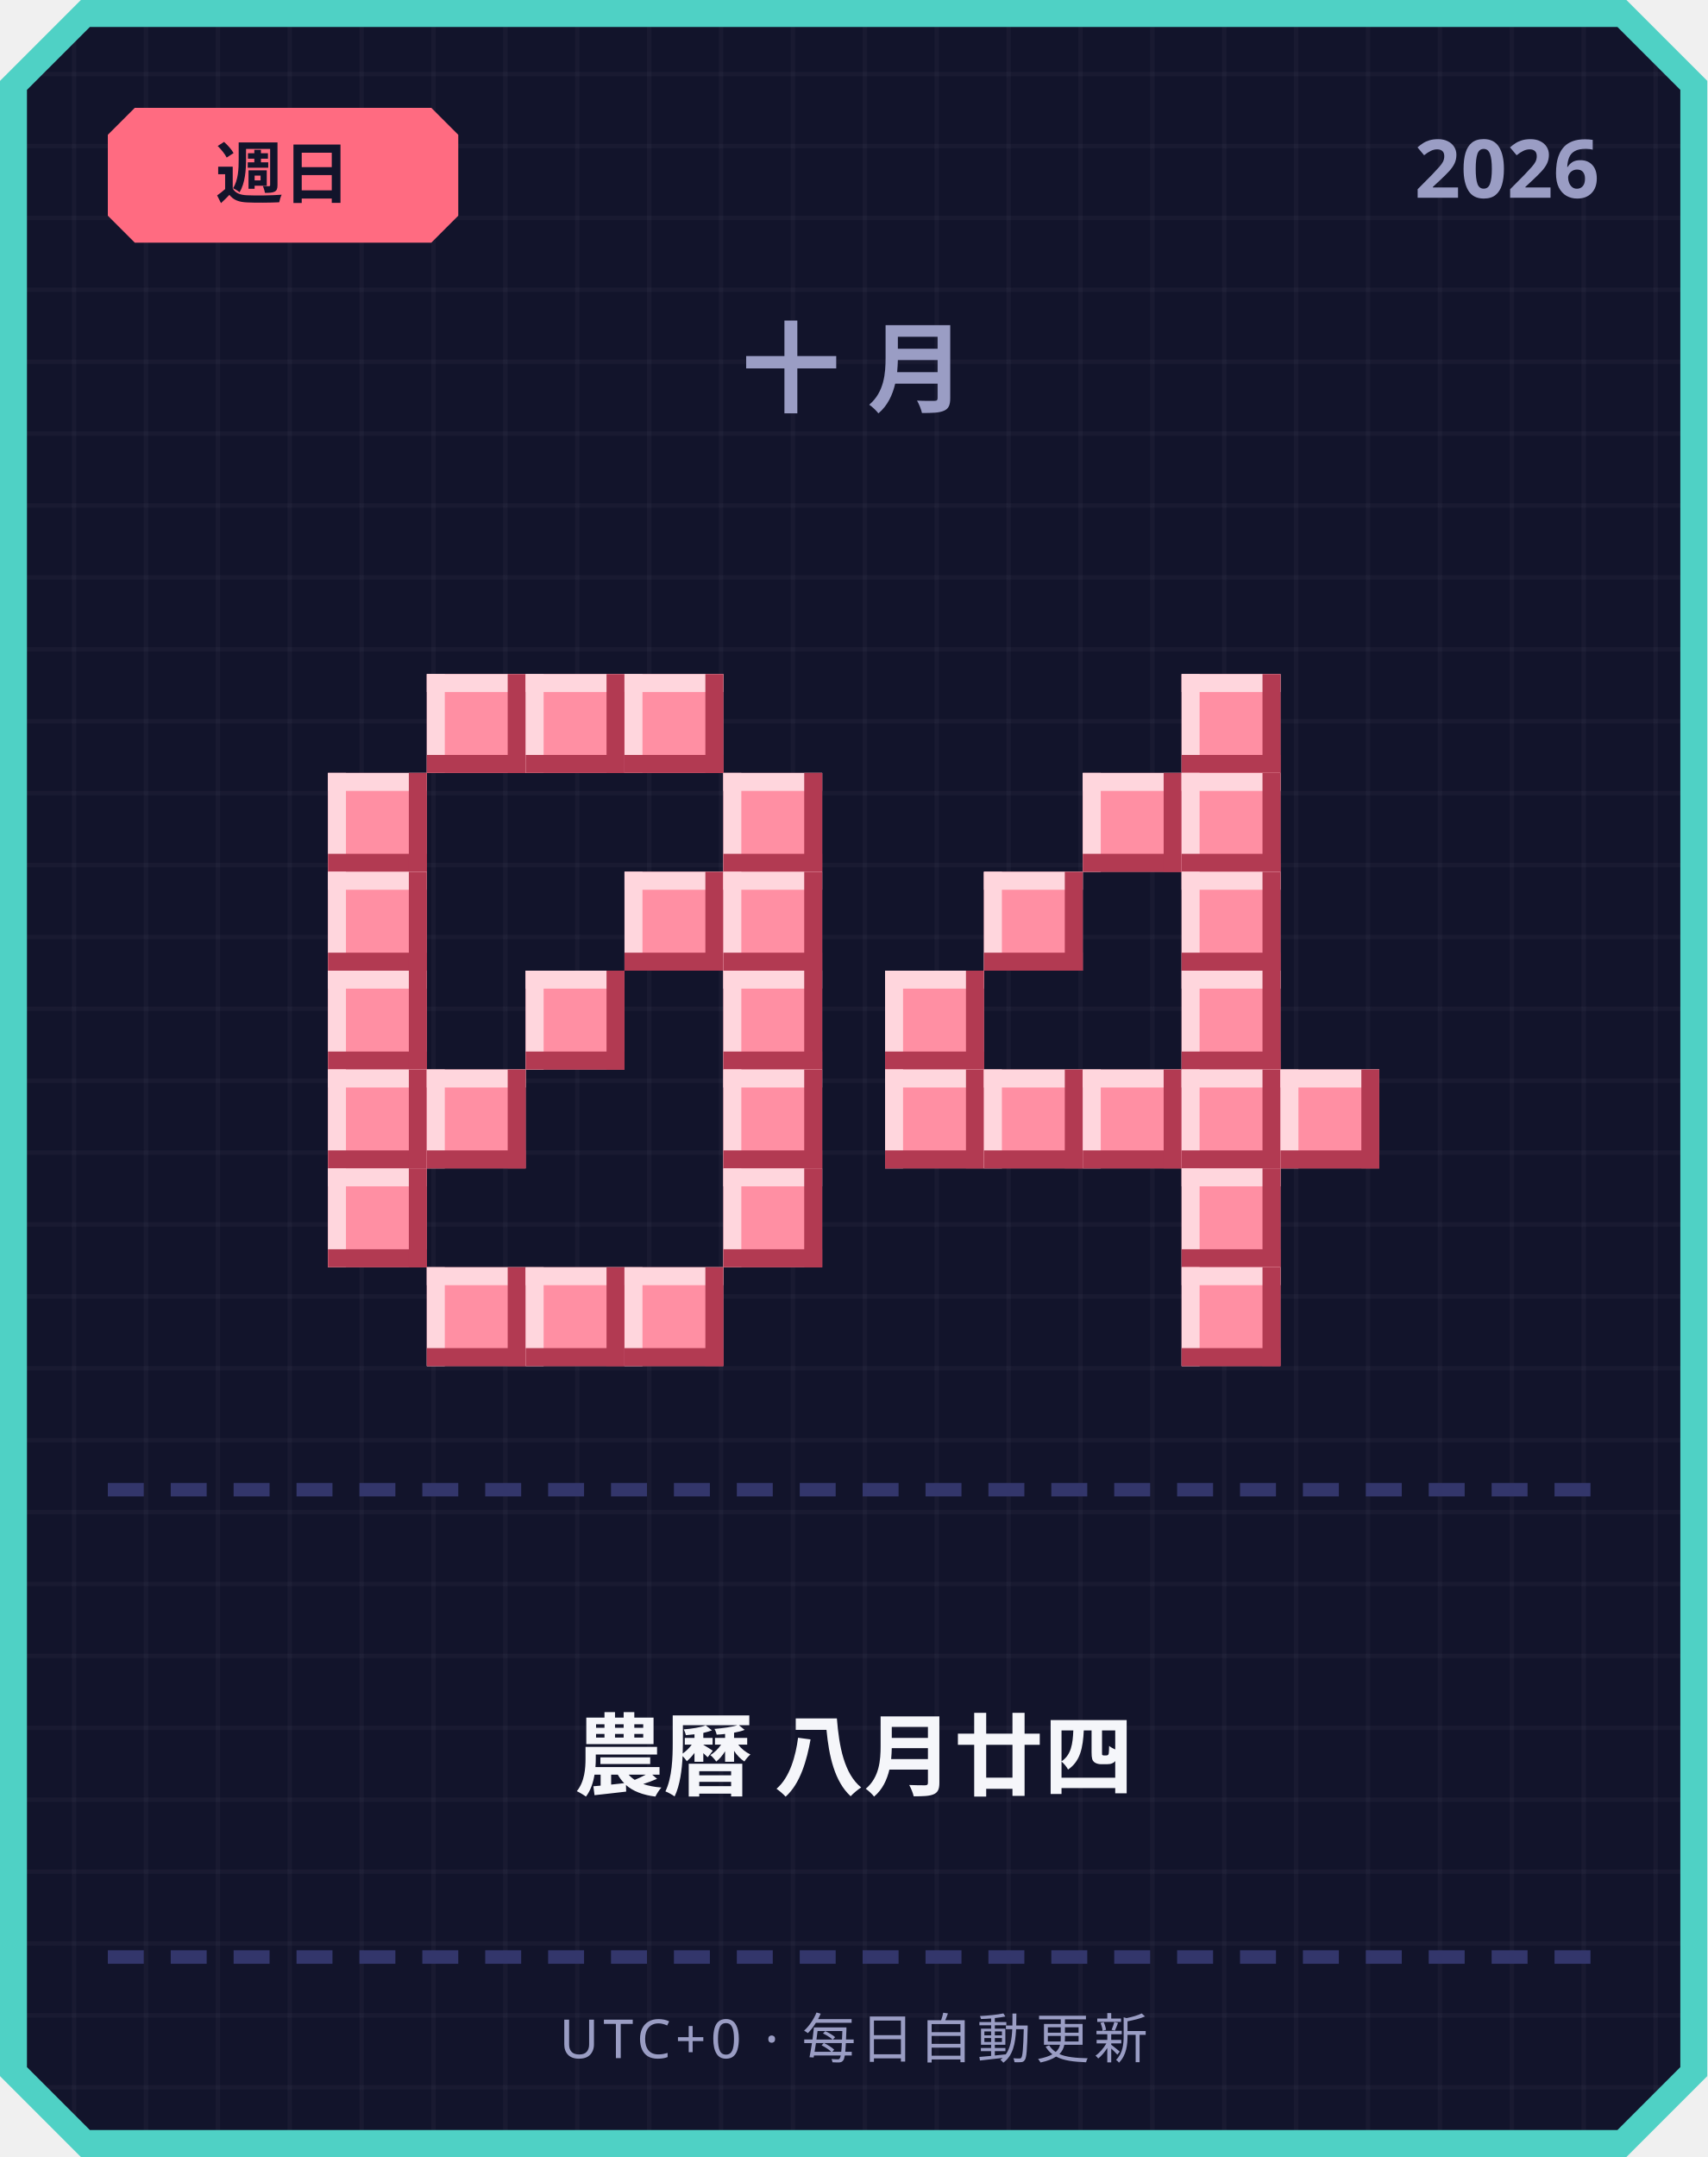
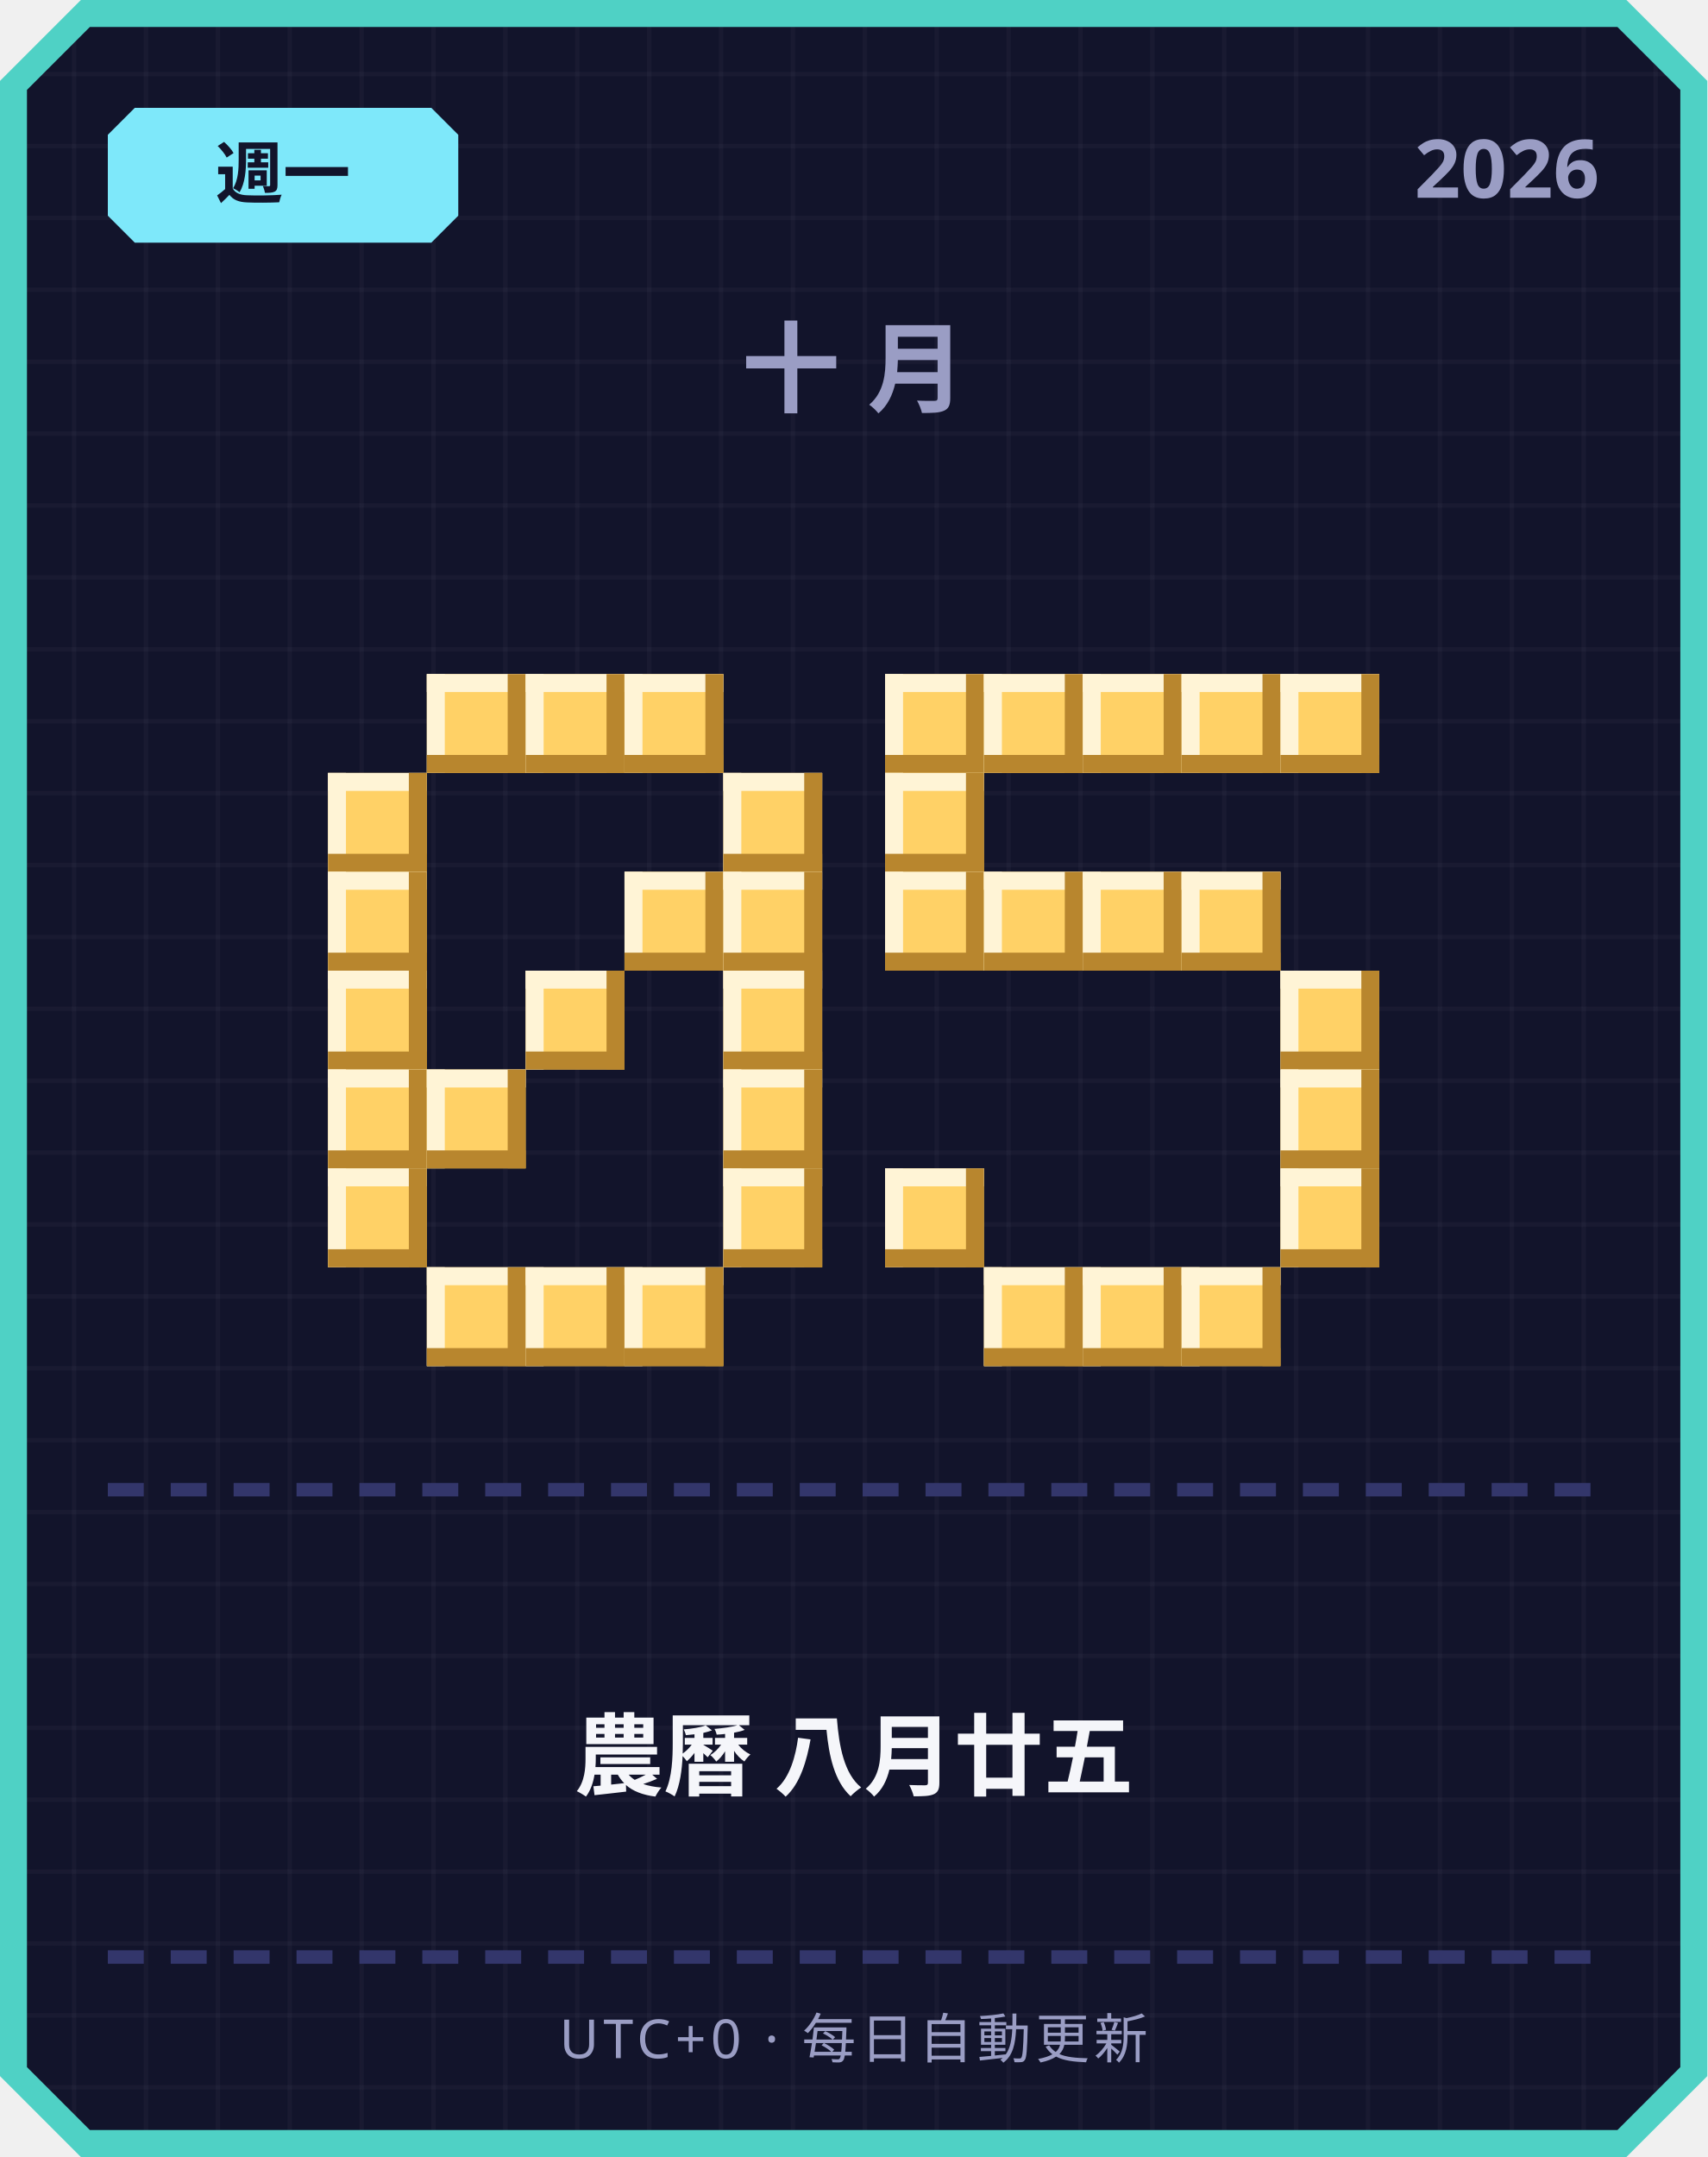
<svg xmlns="http://www.w3.org/2000/svg" width="380" height="480" viewBox="0 0 380 480">
  <defs>
    <pattern id="grid" width="16" height="16" patternUnits="userSpaceOnUse">
      <rect width="16" height="16" fill="#12142b" />
      <rect width="1" height="16" fill="#ffffff" opacity="0.03" />
      <rect width="16" height="1" fill="#ffffff" opacity="0.03" />
    </pattern>
  </defs>
  <path d="M 18,0 L 362,0 L 380,18 L 380,462 L 362,480 L 18,480 L 0,462 L 0,18 Z" fill="#4fd1c5" />
  <path d="M 20,6 L 360,6 L 374,20 L 374,460 L 360,474 L 20,474 L 6,460 L 6,20 Z" fill="url(#grid)" />
-   <path d="M 30,24 L 96,24 L 102,30 L 102,48 L 96,54 L 30,54 L 24,48 L 24,30 Z" fill="#ff6b81" />
-   <text x="63" y="44" text-anchor="middle" font-family="'Segoe UI', sans-serif" font-size="15" font-weight="700" fill="#12142b">週日</text>
+   <path d="M 30,24 L 96,24 L 102,30 L 102,48 L 96,54 L 30,54 L 24,48 L 24,30 Z" fill="#7ee8fa" />
+   <text x="63" y="44" text-anchor="middle" font-family="'Segoe UI', sans-serif" font-size="15" font-weight="700" fill="#12142b">週一</text>
  <text x="356" y="44" text-anchor="end" font-family="'Segoe UI', sans-serif" font-size="18" font-weight="700" fill="#9a9dc4">2026</text>
  <text x="190" y="90" text-anchor="middle" font-family="'Segoe UI', sans-serif" font-size="22" font-weight="700" letter-spacing="6" fill="#9a9dc4">十月</text>
-   <rect x="95" y="150" width="22" height="22" fill="#ff8fa3" />
-   <rect x="95" y="150" width="22" height="4" fill="#ffd6dd" />
-   <rect x="95" y="150" width="4" height="22" fill="#ffd6dd" />
-   <rect x="95" y="168" width="22" height="4" fill="#b23a52" />
-   <rect x="113" y="150" width="4" height="22" fill="#b23a52" />
-   <rect x="117" y="150" width="22" height="22" fill="#ff8fa3" />
-   <rect x="117" y="150" width="22" height="4" fill="#ffd6dd" />
-   <rect x="117" y="150" width="4" height="22" fill="#ffd6dd" />
-   <rect x="117" y="168" width="22" height="4" fill="#b23a52" />
-   <rect x="135" y="150" width="4" height="22" fill="#b23a52" />
-   <rect x="139" y="150" width="22" height="22" fill="#ff8fa3" />
-   <rect x="139" y="150" width="22" height="4" fill="#ffd6dd" />
-   <rect x="139" y="150" width="4" height="22" fill="#ffd6dd" />
-   <rect x="139" y="168" width="22" height="4" fill="#b23a52" />
-   <rect x="157" y="150" width="4" height="22" fill="#b23a52" />
-   <rect x="73" y="172" width="22" height="22" fill="#ff8fa3" />
-   <rect x="73" y="172" width="22" height="4" fill="#ffd6dd" />
-   <rect x="73" y="172" width="4" height="22" fill="#ffd6dd" />
-   <rect x="73" y="190" width="22" height="4" fill="#b23a52" />
-   <rect x="91" y="172" width="4" height="22" fill="#b23a52" />
-   <rect x="161" y="172" width="22" height="22" fill="#ff8fa3" />
-   <rect x="161" y="172" width="22" height="4" fill="#ffd6dd" />
-   <rect x="161" y="172" width="4" height="22" fill="#ffd6dd" />
-   <rect x="161" y="190" width="22" height="4" fill="#b23a52" />
-   <rect x="179" y="172" width="4" height="22" fill="#b23a52" />
-   <rect x="73" y="194" width="22" height="22" fill="#ff8fa3" />
-   <rect x="73" y="194" width="22" height="4" fill="#ffd6dd" />
-   <rect x="73" y="194" width="4" height="22" fill="#ffd6dd" />
-   <rect x="73" y="212" width="22" height="4" fill="#b23a52" />
-   <rect x="91" y="194" width="4" height="22" fill="#b23a52" />
-   <rect x="139" y="194" width="22" height="22" fill="#ff8fa3" />
-   <rect x="139" y="194" width="22" height="4" fill="#ffd6dd" />
-   <rect x="139" y="194" width="4" height="22" fill="#ffd6dd" />
-   <rect x="139" y="212" width="22" height="4" fill="#b23a52" />
-   <rect x="157" y="194" width="4" height="22" fill="#b23a52" />
-   <rect x="161" y="194" width="22" height="22" fill="#ff8fa3" />
-   <rect x="161" y="194" width="22" height="4" fill="#ffd6dd" />
-   <rect x="161" y="194" width="4" height="22" fill="#ffd6dd" />
-   <rect x="161" y="212" width="22" height="4" fill="#b23a52" />
-   <rect x="179" y="194" width="4" height="22" fill="#b23a52" />
-   <rect x="73" y="216" width="22" height="22" fill="#ff8fa3" />
-   <rect x="73" y="216" width="22" height="4" fill="#ffd6dd" />
-   <rect x="73" y="216" width="4" height="22" fill="#ffd6dd" />
-   <rect x="73" y="234" width="22" height="4" fill="#b23a52" />
-   <rect x="91" y="216" width="4" height="22" fill="#b23a52" />
-   <rect x="117" y="216" width="22" height="22" fill="#ff8fa3" />
-   <rect x="117" y="216" width="22" height="4" fill="#ffd6dd" />
-   <rect x="117" y="216" width="4" height="22" fill="#ffd6dd" />
-   <rect x="117" y="234" width="22" height="4" fill="#b23a52" />
-   <rect x="135" y="216" width="4" height="22" fill="#b23a52" />
-   <rect x="161" y="216" width="22" height="22" fill="#ff8fa3" />
-   <rect x="161" y="216" width="22" height="4" fill="#ffd6dd" />
-   <rect x="161" y="216" width="4" height="22" fill="#ffd6dd" />
-   <rect x="161" y="234" width="22" height="4" fill="#b23a52" />
-   <rect x="179" y="216" width="4" height="22" fill="#b23a52" />
-   <rect x="73" y="238" width="22" height="22" fill="#ff8fa3" />
-   <rect x="73" y="238" width="22" height="4" fill="#ffd6dd" />
-   <rect x="73" y="238" width="4" height="22" fill="#ffd6dd" />
-   <rect x="73" y="256" width="22" height="4" fill="#b23a52" />
-   <rect x="91" y="238" width="4" height="22" fill="#b23a52" />
-   <rect x="95" y="238" width="22" height="22" fill="#ff8fa3" />
-   <rect x="95" y="238" width="22" height="4" fill="#ffd6dd" />
-   <rect x="95" y="238" width="4" height="22" fill="#ffd6dd" />
-   <rect x="95" y="256" width="22" height="4" fill="#b23a52" />
-   <rect x="113" y="238" width="4" height="22" fill="#b23a52" />
-   <rect x="161" y="238" width="22" height="22" fill="#ff8fa3" />
-   <rect x="161" y="238" width="22" height="4" fill="#ffd6dd" />
-   <rect x="161" y="238" width="4" height="22" fill="#ffd6dd" />
-   <rect x="161" y="256" width="22" height="4" fill="#b23a52" />
-   <rect x="179" y="238" width="4" height="22" fill="#b23a52" />
-   <rect x="73" y="260" width="22" height="22" fill="#ff8fa3" />
-   <rect x="73" y="260" width="22" height="4" fill="#ffd6dd" />
-   <rect x="73" y="260" width="4" height="22" fill="#ffd6dd" />
-   <rect x="73" y="278" width="22" height="4" fill="#b23a52" />
-   <rect x="91" y="260" width="4" height="22" fill="#b23a52" />
-   <rect x="161" y="260" width="22" height="22" fill="#ff8fa3" />
-   <rect x="161" y="260" width="22" height="4" fill="#ffd6dd" />
-   <rect x="161" y="260" width="4" height="22" fill="#ffd6dd" />
-   <rect x="161" y="278" width="22" height="4" fill="#b23a52" />
-   <rect x="179" y="260" width="4" height="22" fill="#b23a52" />
-   <rect x="95" y="282" width="22" height="22" fill="#ff8fa3" />
-   <rect x="95" y="282" width="22" height="4" fill="#ffd6dd" />
-   <rect x="95" y="282" width="4" height="22" fill="#ffd6dd" />
-   <rect x="95" y="300" width="22" height="4" fill="#b23a52" />
-   <rect x="113" y="282" width="4" height="22" fill="#b23a52" />
-   <rect x="117" y="282" width="22" height="22" fill="#ff8fa3" />
-   <rect x="117" y="282" width="22" height="4" fill="#ffd6dd" />
-   <rect x="117" y="282" width="4" height="22" fill="#ffd6dd" />
-   <rect x="117" y="300" width="22" height="4" fill="#b23a52" />
-   <rect x="135" y="282" width="4" height="22" fill="#b23a52" />
-   <rect x="139" y="282" width="22" height="22" fill="#ff8fa3" />
-   <rect x="139" y="282" width="22" height="4" fill="#ffd6dd" />
-   <rect x="139" y="282" width="4" height="22" fill="#ffd6dd" />
-   <rect x="139" y="300" width="22" height="4" fill="#b23a52" />
-   <rect x="157" y="282" width="4" height="22" fill="#b23a52" />
-   <rect x="263" y="150" width="22" height="22" fill="#ff8fa3" />
-   <rect x="263" y="150" width="22" height="4" fill="#ffd6dd" />
-   <rect x="263" y="150" width="4" height="22" fill="#ffd6dd" />
-   <rect x="263" y="168" width="22" height="4" fill="#b23a52" />
-   <rect x="281" y="150" width="4" height="22" fill="#b23a52" />
-   <rect x="241" y="172" width="22" height="22" fill="#ff8fa3" />
-   <rect x="241" y="172" width="22" height="4" fill="#ffd6dd" />
-   <rect x="241" y="172" width="4" height="22" fill="#ffd6dd" />
-   <rect x="241" y="190" width="22" height="4" fill="#b23a52" />
-   <rect x="259" y="172" width="4" height="22" fill="#b23a52" />
-   <rect x="263" y="172" width="22" height="22" fill="#ff8fa3" />
-   <rect x="263" y="172" width="22" height="4" fill="#ffd6dd" />
-   <rect x="263" y="172" width="4" height="22" fill="#ffd6dd" />
-   <rect x="263" y="190" width="22" height="4" fill="#b23a52" />
-   <rect x="281" y="172" width="4" height="22" fill="#b23a52" />
-   <rect x="219" y="194" width="22" height="22" fill="#ff8fa3" />
-   <rect x="219" y="194" width="22" height="4" fill="#ffd6dd" />
-   <rect x="219" y="194" width="4" height="22" fill="#ffd6dd" />
-   <rect x="219" y="212" width="22" height="4" fill="#b23a52" />
-   <rect x="237" y="194" width="4" height="22" fill="#b23a52" />
-   <rect x="263" y="194" width="22" height="22" fill="#ff8fa3" />
-   <rect x="263" y="194" width="22" height="4" fill="#ffd6dd" />
-   <rect x="263" y="194" width="4" height="22" fill="#ffd6dd" />
-   <rect x="263" y="212" width="22" height="4" fill="#b23a52" />
-   <rect x="281" y="194" width="4" height="22" fill="#b23a52" />
-   <rect x="197" y="216" width="22" height="22" fill="#ff8fa3" />
-   <rect x="197" y="216" width="22" height="4" fill="#ffd6dd" />
-   <rect x="197" y="216" width="4" height="22" fill="#ffd6dd" />
-   <rect x="197" y="234" width="22" height="4" fill="#b23a52" />
-   <rect x="215" y="216" width="4" height="22" fill="#b23a52" />
-   <rect x="263" y="216" width="22" height="22" fill="#ff8fa3" />
-   <rect x="263" y="216" width="22" height="4" fill="#ffd6dd" />
-   <rect x="263" y="216" width="4" height="22" fill="#ffd6dd" />
-   <rect x="263" y="234" width="22" height="4" fill="#b23a52" />
-   <rect x="281" y="216" width="4" height="22" fill="#b23a52" />
-   <rect x="197" y="238" width="22" height="22" fill="#ff8fa3" />
-   <rect x="197" y="238" width="22" height="4" fill="#ffd6dd" />
-   <rect x="197" y="238" width="4" height="22" fill="#ffd6dd" />
-   <rect x="197" y="256" width="22" height="4" fill="#b23a52" />
-   <rect x="215" y="238" width="4" height="22" fill="#b23a52" />
-   <rect x="219" y="238" width="22" height="22" fill="#ff8fa3" />
-   <rect x="219" y="238" width="22" height="4" fill="#ffd6dd" />
-   <rect x="219" y="238" width="4" height="22" fill="#ffd6dd" />
-   <rect x="219" y="256" width="22" height="4" fill="#b23a52" />
-   <rect x="237" y="238" width="4" height="22" fill="#b23a52" />
-   <rect x="241" y="238" width="22" height="22" fill="#ff8fa3" />
-   <rect x="241" y="238" width="22" height="4" fill="#ffd6dd" />
-   <rect x="241" y="238" width="4" height="22" fill="#ffd6dd" />
-   <rect x="241" y="256" width="22" height="4" fill="#b23a52" />
-   <rect x="259" y="238" width="4" height="22" fill="#b23a52" />
-   <rect x="263" y="238" width="22" height="22" fill="#ff8fa3" />
-   <rect x="263" y="238" width="22" height="4" fill="#ffd6dd" />
-   <rect x="263" y="238" width="4" height="22" fill="#ffd6dd" />
-   <rect x="263" y="256" width="22" height="4" fill="#b23a52" />
-   <rect x="281" y="238" width="4" height="22" fill="#b23a52" />
-   <rect x="285" y="238" width="22" height="22" fill="#ff8fa3" />
-   <rect x="285" y="238" width="22" height="4" fill="#ffd6dd" />
-   <rect x="285" y="238" width="4" height="22" fill="#ffd6dd" />
-   <rect x="285" y="256" width="22" height="4" fill="#b23a52" />
-   <rect x="303" y="238" width="4" height="22" fill="#b23a52" />
-   <rect x="263" y="260" width="22" height="22" fill="#ff8fa3" />
-   <rect x="263" y="260" width="22" height="4" fill="#ffd6dd" />
-   <rect x="263" y="260" width="4" height="22" fill="#ffd6dd" />
-   <rect x="263" y="278" width="22" height="4" fill="#b23a52" />
-   <rect x="281" y="260" width="4" height="22" fill="#b23a52" />
-   <rect x="263" y="282" width="22" height="22" fill="#ff8fa3" />
-   <rect x="263" y="282" width="22" height="4" fill="#ffd6dd" />
-   <rect x="263" y="282" width="4" height="22" fill="#ffd6dd" />
-   <rect x="263" y="300" width="22" height="4" fill="#b23a52" />
-   <rect x="281" y="282" width="4" height="22" fill="#b23a52" />
+   <rect x="95" y="150" width="22" height="22" fill="#ffd166" />
+   <rect x="95" y="150" width="22" height="4" fill="#fff4d6" />
+   <rect x="95" y="150" width="4" height="22" fill="#fff4d6" />
+   <rect x="95" y="168" width="22" height="4" fill="#b8862e" />
+   <rect x="113" y="150" width="4" height="22" fill="#b8862e" />
+   <rect x="117" y="150" width="22" height="22" fill="#ffd166" />
+   <rect x="117" y="150" width="22" height="4" fill="#fff4d6" />
+   <rect x="117" y="150" width="4" height="22" fill="#fff4d6" />
+   <rect x="117" y="168" width="22" height="4" fill="#b8862e" />
+   <rect x="135" y="150" width="4" height="22" fill="#b8862e" />
+   <rect x="139" y="150" width="22" height="22" fill="#ffd166" />
+   <rect x="139" y="150" width="22" height="4" fill="#fff4d6" />
+   <rect x="139" y="150" width="4" height="22" fill="#fff4d6" />
+   <rect x="139" y="168" width="22" height="4" fill="#b8862e" />
+   <rect x="157" y="150" width="4" height="22" fill="#b8862e" />
+   <rect x="73" y="172" width="22" height="22" fill="#ffd166" />
+   <rect x="73" y="172" width="22" height="4" fill="#fff4d6" />
+   <rect x="73" y="172" width="4" height="22" fill="#fff4d6" />
+   <rect x="73" y="190" width="22" height="4" fill="#b8862e" />
+   <rect x="91" y="172" width="4" height="22" fill="#b8862e" />
+   <rect x="161" y="172" width="22" height="22" fill="#ffd166" />
+   <rect x="161" y="172" width="22" height="4" fill="#fff4d6" />
+   <rect x="161" y="172" width="4" height="22" fill="#fff4d6" />
+   <rect x="161" y="190" width="22" height="4" fill="#b8862e" />
+   <rect x="179" y="172" width="4" height="22" fill="#b8862e" />
+   <rect x="73" y="194" width="22" height="22" fill="#ffd166" />
+   <rect x="73" y="194" width="22" height="4" fill="#fff4d6" />
+   <rect x="73" y="194" width="4" height="22" fill="#fff4d6" />
+   <rect x="73" y="212" width="22" height="4" fill="#b8862e" />
+   <rect x="91" y="194" width="4" height="22" fill="#b8862e" />
+   <rect x="139" y="194" width="22" height="22" fill="#ffd166" />
+   <rect x="139" y="194" width="22" height="4" fill="#fff4d6" />
+   <rect x="139" y="194" width="4" height="22" fill="#fff4d6" />
+   <rect x="139" y="212" width="22" height="4" fill="#b8862e" />
+   <rect x="157" y="194" width="4" height="22" fill="#b8862e" />
+   <rect x="161" y="194" width="22" height="22" fill="#ffd166" />
+   <rect x="161" y="194" width="22" height="4" fill="#fff4d6" />
+   <rect x="161" y="194" width="4" height="22" fill="#fff4d6" />
+   <rect x="161" y="212" width="22" height="4" fill="#b8862e" />
+   <rect x="179" y="194" width="4" height="22" fill="#b8862e" />
+   <rect x="73" y="216" width="22" height="22" fill="#ffd166" />
+   <rect x="73" y="216" width="22" height="4" fill="#fff4d6" />
+   <rect x="73" y="216" width="4" height="22" fill="#fff4d6" />
+   <rect x="73" y="234" width="22" height="4" fill="#b8862e" />
+   <rect x="91" y="216" width="4" height="22" fill="#b8862e" />
+   <rect x="117" y="216" width="22" height="22" fill="#ffd166" />
+   <rect x="117" y="216" width="22" height="4" fill="#fff4d6" />
+   <rect x="117" y="216" width="4" height="22" fill="#fff4d6" />
+   <rect x="117" y="234" width="22" height="4" fill="#b8862e" />
+   <rect x="135" y="216" width="4" height="22" fill="#b8862e" />
+   <rect x="161" y="216" width="22" height="22" fill="#ffd166" />
+   <rect x="161" y="216" width="22" height="4" fill="#fff4d6" />
+   <rect x="161" y="216" width="4" height="22" fill="#fff4d6" />
+   <rect x="161" y="234" width="22" height="4" fill="#b8862e" />
+   <rect x="179" y="216" width="4" height="22" fill="#b8862e" />
+   <rect x="73" y="238" width="22" height="22" fill="#ffd166" />
+   <rect x="73" y="238" width="22" height="4" fill="#fff4d6" />
+   <rect x="73" y="238" width="4" height="22" fill="#fff4d6" />
+   <rect x="73" y="256" width="22" height="4" fill="#b8862e" />
+   <rect x="91" y="238" width="4" height="22" fill="#b8862e" />
+   <rect x="95" y="238" width="22" height="22" fill="#ffd166" />
+   <rect x="95" y="238" width="22" height="4" fill="#fff4d6" />
+   <rect x="95" y="238" width="4" height="22" fill="#fff4d6" />
+   <rect x="95" y="256" width="22" height="4" fill="#b8862e" />
+   <rect x="113" y="238" width="4" height="22" fill="#b8862e" />
+   <rect x="161" y="238" width="22" height="22" fill="#ffd166" />
+   <rect x="161" y="238" width="22" height="4" fill="#fff4d6" />
+   <rect x="161" y="238" width="4" height="22" fill="#fff4d6" />
+   <rect x="161" y="256" width="22" height="4" fill="#b8862e" />
+   <rect x="179" y="238" width="4" height="22" fill="#b8862e" />
+   <rect x="73" y="260" width="22" height="22" fill="#ffd166" />
+   <rect x="73" y="260" width="22" height="4" fill="#fff4d6" />
+   <rect x="73" y="260" width="4" height="22" fill="#fff4d6" />
+   <rect x="73" y="278" width="22" height="4" fill="#b8862e" />
+   <rect x="91" y="260" width="4" height="22" fill="#b8862e" />
+   <rect x="161" y="260" width="22" height="22" fill="#ffd166" />
+   <rect x="161" y="260" width="22" height="4" fill="#fff4d6" />
+   <rect x="161" y="260" width="4" height="22" fill="#fff4d6" />
+   <rect x="161" y="278" width="22" height="4" fill="#b8862e" />
+   <rect x="179" y="260" width="4" height="22" fill="#b8862e" />
+   <rect x="95" y="282" width="22" height="22" fill="#ffd166" />
+   <rect x="95" y="282" width="22" height="4" fill="#fff4d6" />
+   <rect x="95" y="282" width="4" height="22" fill="#fff4d6" />
+   <rect x="95" y="300" width="22" height="4" fill="#b8862e" />
+   <rect x="113" y="282" width="4" height="22" fill="#b8862e" />
+   <rect x="117" y="282" width="22" height="22" fill="#ffd166" />
+   <rect x="117" y="282" width="22" height="4" fill="#fff4d6" />
+   <rect x="117" y="282" width="4" height="22" fill="#fff4d6" />
+   <rect x="117" y="300" width="22" height="4" fill="#b8862e" />
+   <rect x="135" y="282" width="4" height="22" fill="#b8862e" />
+   <rect x="139" y="282" width="22" height="22" fill="#ffd166" />
+   <rect x="139" y="282" width="22" height="4" fill="#fff4d6" />
+   <rect x="139" y="282" width="4" height="22" fill="#fff4d6" />
+   <rect x="139" y="300" width="22" height="4" fill="#b8862e" />
+   <rect x="157" y="282" width="4" height="22" fill="#b8862e" />
+   <rect x="197" y="150" width="22" height="22" fill="#ffd166" />
+   <rect x="197" y="150" width="22" height="4" fill="#fff4d6" />
+   <rect x="197" y="150" width="4" height="22" fill="#fff4d6" />
+   <rect x="197" y="168" width="22" height="4" fill="#b8862e" />
+   <rect x="215" y="150" width="4" height="22" fill="#b8862e" />
+   <rect x="219" y="150" width="22" height="22" fill="#ffd166" />
+   <rect x="219" y="150" width="22" height="4" fill="#fff4d6" />
+   <rect x="219" y="150" width="4" height="22" fill="#fff4d6" />
+   <rect x="219" y="168" width="22" height="4" fill="#b8862e" />
+   <rect x="237" y="150" width="4" height="22" fill="#b8862e" />
+   <rect x="241" y="150" width="22" height="22" fill="#ffd166" />
+   <rect x="241" y="150" width="22" height="4" fill="#fff4d6" />
+   <rect x="241" y="150" width="4" height="22" fill="#fff4d6" />
+   <rect x="241" y="168" width="22" height="4" fill="#b8862e" />
+   <rect x="259" y="150" width="4" height="22" fill="#b8862e" />
+   <rect x="263" y="150" width="22" height="22" fill="#ffd166" />
+   <rect x="263" y="150" width="22" height="4" fill="#fff4d6" />
+   <rect x="263" y="150" width="4" height="22" fill="#fff4d6" />
+   <rect x="263" y="168" width="22" height="4" fill="#b8862e" />
+   <rect x="281" y="150" width="4" height="22" fill="#b8862e" />
+   <rect x="285" y="150" width="22" height="22" fill="#ffd166" />
+   <rect x="285" y="150" width="22" height="4" fill="#fff4d6" />
+   <rect x="285" y="150" width="4" height="22" fill="#fff4d6" />
+   <rect x="285" y="168" width="22" height="4" fill="#b8862e" />
+   <rect x="303" y="150" width="4" height="22" fill="#b8862e" />
+   <rect x="197" y="172" width="22" height="22" fill="#ffd166" />
+   <rect x="197" y="172" width="22" height="4" fill="#fff4d6" />
+   <rect x="197" y="172" width="4" height="22" fill="#fff4d6" />
+   <rect x="197" y="190" width="22" height="4" fill="#b8862e" />
+   <rect x="215" y="172" width="4" height="22" fill="#b8862e" />
+   <rect x="197" y="194" width="22" height="22" fill="#ffd166" />
+   <rect x="197" y="194" width="22" height="4" fill="#fff4d6" />
+   <rect x="197" y="194" width="4" height="22" fill="#fff4d6" />
+   <rect x="197" y="212" width="22" height="4" fill="#b8862e" />
+   <rect x="215" y="194" width="4" height="22" fill="#b8862e" />
+   <rect x="219" y="194" width="22" height="22" fill="#ffd166" />
+   <rect x="219" y="194" width="22" height="4" fill="#fff4d6" />
+   <rect x="219" y="194" width="4" height="22" fill="#fff4d6" />
+   <rect x="219" y="212" width="22" height="4" fill="#b8862e" />
+   <rect x="237" y="194" width="4" height="22" fill="#b8862e" />
+   <rect x="241" y="194" width="22" height="22" fill="#ffd166" />
+   <rect x="241" y="194" width="22" height="4" fill="#fff4d6" />
+   <rect x="241" y="194" width="4" height="22" fill="#fff4d6" />
+   <rect x="241" y="212" width="22" height="4" fill="#b8862e" />
+   <rect x="259" y="194" width="4" height="22" fill="#b8862e" />
+   <rect x="263" y="194" width="22" height="22" fill="#ffd166" />
+   <rect x="263" y="194" width="22" height="4" fill="#fff4d6" />
+   <rect x="263" y="194" width="4" height="22" fill="#fff4d6" />
+   <rect x="263" y="212" width="22" height="4" fill="#b8862e" />
+   <rect x="281" y="194" width="4" height="22" fill="#b8862e" />
+   <rect x="285" y="216" width="22" height="22" fill="#ffd166" />
+   <rect x="285" y="216" width="22" height="4" fill="#fff4d6" />
+   <rect x="285" y="216" width="4" height="22" fill="#fff4d6" />
+   <rect x="285" y="234" width="22" height="4" fill="#b8862e" />
+   <rect x="303" y="216" width="4" height="22" fill="#b8862e" />
+   <rect x="285" y="238" width="22" height="22" fill="#ffd166" />
+   <rect x="285" y="238" width="22" height="4" fill="#fff4d6" />
+   <rect x="285" y="238" width="4" height="22" fill="#fff4d6" />
+   <rect x="285" y="256" width="22" height="4" fill="#b8862e" />
+   <rect x="303" y="238" width="4" height="22" fill="#b8862e" />
+   <rect x="197" y="260" width="22" height="22" fill="#ffd166" />
+   <rect x="197" y="260" width="22" height="4" fill="#fff4d6" />
+   <rect x="197" y="260" width="4" height="22" fill="#fff4d6" />
+   <rect x="197" y="278" width="22" height="4" fill="#b8862e" />
+   <rect x="215" y="260" width="4" height="22" fill="#b8862e" />
+   <rect x="285" y="260" width="22" height="22" fill="#ffd166" />
+   <rect x="285" y="260" width="22" height="4" fill="#fff4d6" />
+   <rect x="285" y="260" width="4" height="22" fill="#fff4d6" />
+   <rect x="285" y="278" width="22" height="4" fill="#b8862e" />
+   <rect x="303" y="260" width="4" height="22" fill="#b8862e" />
+   <rect x="219" y="282" width="22" height="22" fill="#ffd166" />
+   <rect x="219" y="282" width="22" height="4" fill="#fff4d6" />
+   <rect x="219" y="282" width="4" height="22" fill="#fff4d6" />
+   <rect x="219" y="300" width="22" height="4" fill="#b8862e" />
+   <rect x="237" y="282" width="4" height="22" fill="#b8862e" />
+   <rect x="241" y="282" width="22" height="22" fill="#ffd166" />
+   <rect x="241" y="282" width="22" height="4" fill="#fff4d6" />
+   <rect x="241" y="282" width="4" height="22" fill="#fff4d6" />
+   <rect x="241" y="300" width="22" height="4" fill="#b8862e" />
+   <rect x="259" y="282" width="4" height="22" fill="#b8862e" />
+   <rect x="263" y="282" width="22" height="22" fill="#ffd166" />
+   <rect x="263" y="282" width="22" height="4" fill="#fff4d6" />
+   <rect x="263" y="282" width="4" height="22" fill="#fff4d6" />
+   <rect x="263" y="300" width="22" height="4" fill="#b8862e" />
+   <rect x="281" y="282" width="4" height="22" fill="#b8862e" />
  <rect x="24" y="330" width="8" height="3" fill="#33366b" />
  <rect x="38" y="330" width="8" height="3" fill="#33366b" />
  <rect x="52" y="330" width="8" height="3" fill="#33366b" />
  <rect x="66" y="330" width="8" height="3" fill="#33366b" />
  <rect x="80" y="330" width="8" height="3" fill="#33366b" />
  <rect x="94" y="330" width="8" height="3" fill="#33366b" />
  <rect x="108" y="330" width="8" height="3" fill="#33366b" />
  <rect x="122" y="330" width="8" height="3" fill="#33366b" />
  <rect x="136" y="330" width="8" height="3" fill="#33366b" />
  <rect x="150" y="330" width="8" height="3" fill="#33366b" />
  <rect x="164" y="330" width="8" height="3" fill="#33366b" />
  <rect x="178" y="330" width="8" height="3" fill="#33366b" />
  <rect x="192" y="330" width="8" height="3" fill="#33366b" />
  <rect x="206" y="330" width="8" height="3" fill="#33366b" />
  <rect x="220" y="330" width="8" height="3" fill="#33366b" />
  <rect x="234" y="330" width="8" height="3" fill="#33366b" />
  <rect x="248" y="330" width="8" height="3" fill="#33366b" />
  <rect x="262" y="330" width="8" height="3" fill="#33366b" />
  <rect x="276" y="330" width="8" height="3" fill="#33366b" />
  <rect x="290" y="330" width="8" height="3" fill="#33366b" />
  <rect x="304" y="330" width="8" height="3" fill="#33366b" />
  <rect x="318" y="330" width="8" height="3" fill="#33366b" />
  <rect x="332" y="330" width="8" height="3" fill="#33366b" />
  <rect x="346" y="330" width="8" height="3" fill="#33366b" />
-   <text x="190" y="398" text-anchor="middle" font-family="'Segoe UI', 'Microsoft JhengHei', sans-serif" font-size="20" font-weight="700" fill="#f5f6fa">農曆 八月廿四</text>
+   <text x="190" y="398" text-anchor="middle" font-family="'Segoe UI', 'Microsoft JhengHei', sans-serif" font-size="20" font-weight="700" fill="#f5f6fa">農曆 八月廿五</text>
  <rect x="24" y="434" width="8" height="3" fill="#33366b" />
  <rect x="38" y="434" width="8" height="3" fill="#33366b" />
  <rect x="52" y="434" width="8" height="3" fill="#33366b" />
  <rect x="66" y="434" width="8" height="3" fill="#33366b" />
  <rect x="80" y="434" width="8" height="3" fill="#33366b" />
  <rect x="94" y="434" width="8" height="3" fill="#33366b" />
  <rect x="108" y="434" width="8" height="3" fill="#33366b" />
  <rect x="122" y="434" width="8" height="3" fill="#33366b" />
  <rect x="136" y="434" width="8" height="3" fill="#33366b" />
  <rect x="150" y="434" width="8" height="3" fill="#33366b" />
  <rect x="164" y="434" width="8" height="3" fill="#33366b" />
  <rect x="178" y="434" width="8" height="3" fill="#33366b" />
  <rect x="192" y="434" width="8" height="3" fill="#33366b" />
  <rect x="206" y="434" width="8" height="3" fill="#33366b" />
  <rect x="220" y="434" width="8" height="3" fill="#33366b" />
  <rect x="234" y="434" width="8" height="3" fill="#33366b" />
  <rect x="248" y="434" width="8" height="3" fill="#33366b" />
  <rect x="262" y="434" width="8" height="3" fill="#33366b" />
  <rect x="276" y="434" width="8" height="3" fill="#33366b" />
  <rect x="290" y="434" width="8" height="3" fill="#33366b" />
  <rect x="304" y="434" width="8" height="3" fill="#33366b" />
  <rect x="318" y="434" width="8" height="3" fill="#33366b" />
  <rect x="332" y="434" width="8" height="3" fill="#33366b" />
  <rect x="346" y="434" width="8" height="3" fill="#33366b" />
  <text x="190" y="458" text-anchor="middle" font-family="'Segoe UI', sans-serif" font-size="12" letter-spacing="1" fill="#9a9dc4">UTC+0 · 每日自動更新</text>
</svg>
